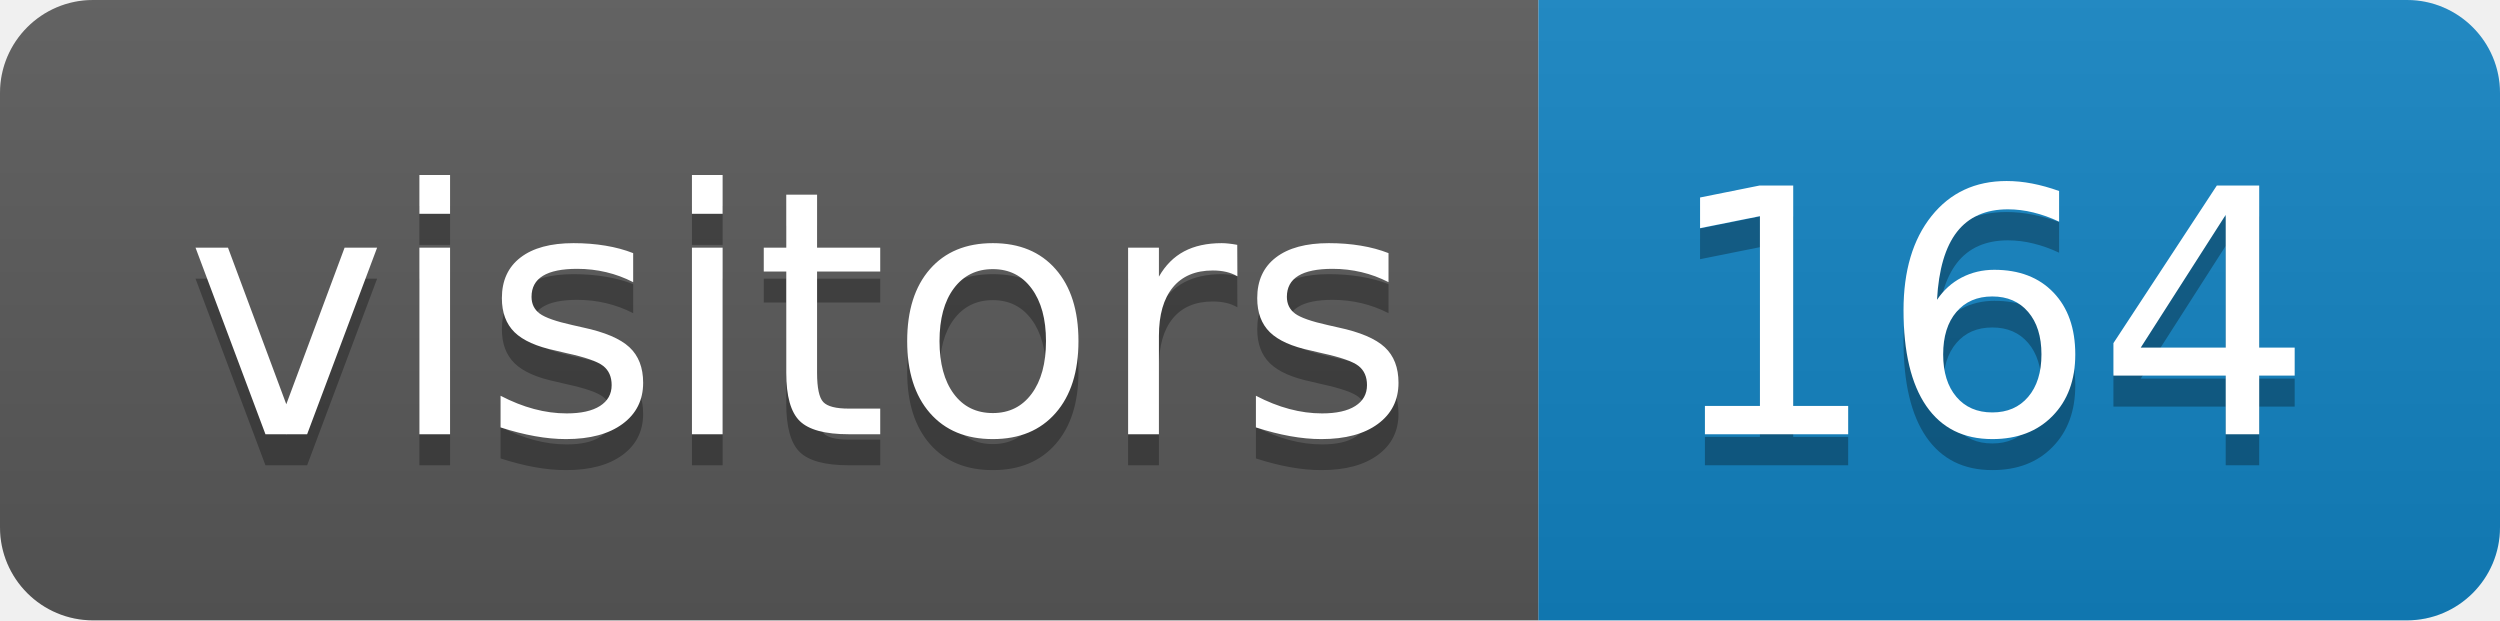
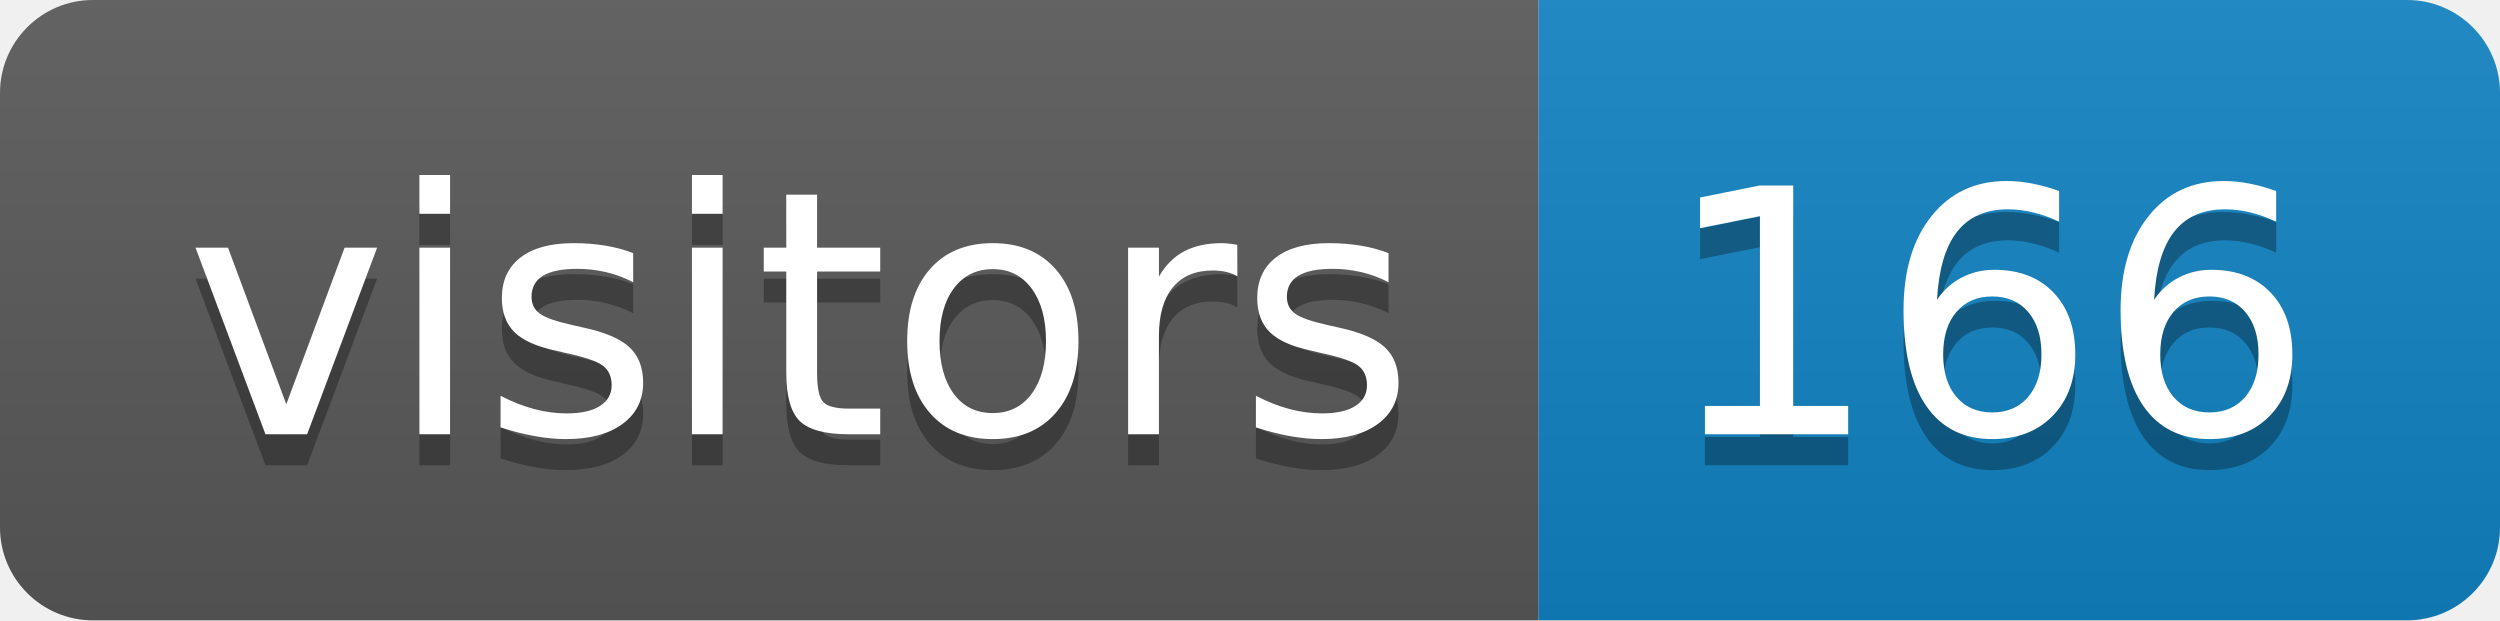
<svg xmlns="http://www.w3.org/2000/svg" height="20" width="80.6">
  <linearGradient id="smooth" x2="0" y2="100%">
    <stop offset="0" stop-color="#bbb" stop-opacity=".1" />
    <stop offset="1" stop-opacity=".1" />
  </linearGradient>
  <clipPath id="round">
    <rect fill="#fff" height="20" rx="3" width="80.6" />
  </clipPath>
  <g clip-path="url(#round)">
    <rect fill="#595959" height="20" width="49.6" />
    <rect fill="#1283c3" height="20" width="31.0" x="49.6" />
    <rect fill="url(#smooth)" height="20" width="80.6" />
  </g>
  <g fill="#fff" font-family="DejaVu Sans,Verdana,Geneva,sans-serif" font-size="110" text-anchor="middle">
    <text fill="#010101" fill-opacity=".3" lengthAdjust="spacing" textLength="396.0" transform="scale(0.1)" x="258.0" y="150">visitors</text>
    <text lengthAdjust="spacing" textLength="396.0" transform="scale(0.1)" x="258.0" y="140">visitors</text>
-     <text fill="#010101" fill-opacity=".3" lengthAdjust="spacing" textLength="210.0" transform="scale(0.1)" x="641.0" y="150">164</text>
-     <text lengthAdjust="spacing" textLength="210.0" transform="scale(0.1)" x="641.0" y="140">164</text>
+     <text fill="#010101" fill-opacity=".3" lengthAdjust="spacing" textLength="210.0" transform="scale(0.1)" x="641.0" y="150">166</text>
+     <text lengthAdjust="spacing" textLength="210.0" transform="scale(0.1)" x="641.0" y="140">166</text>
  </g>
</svg>
